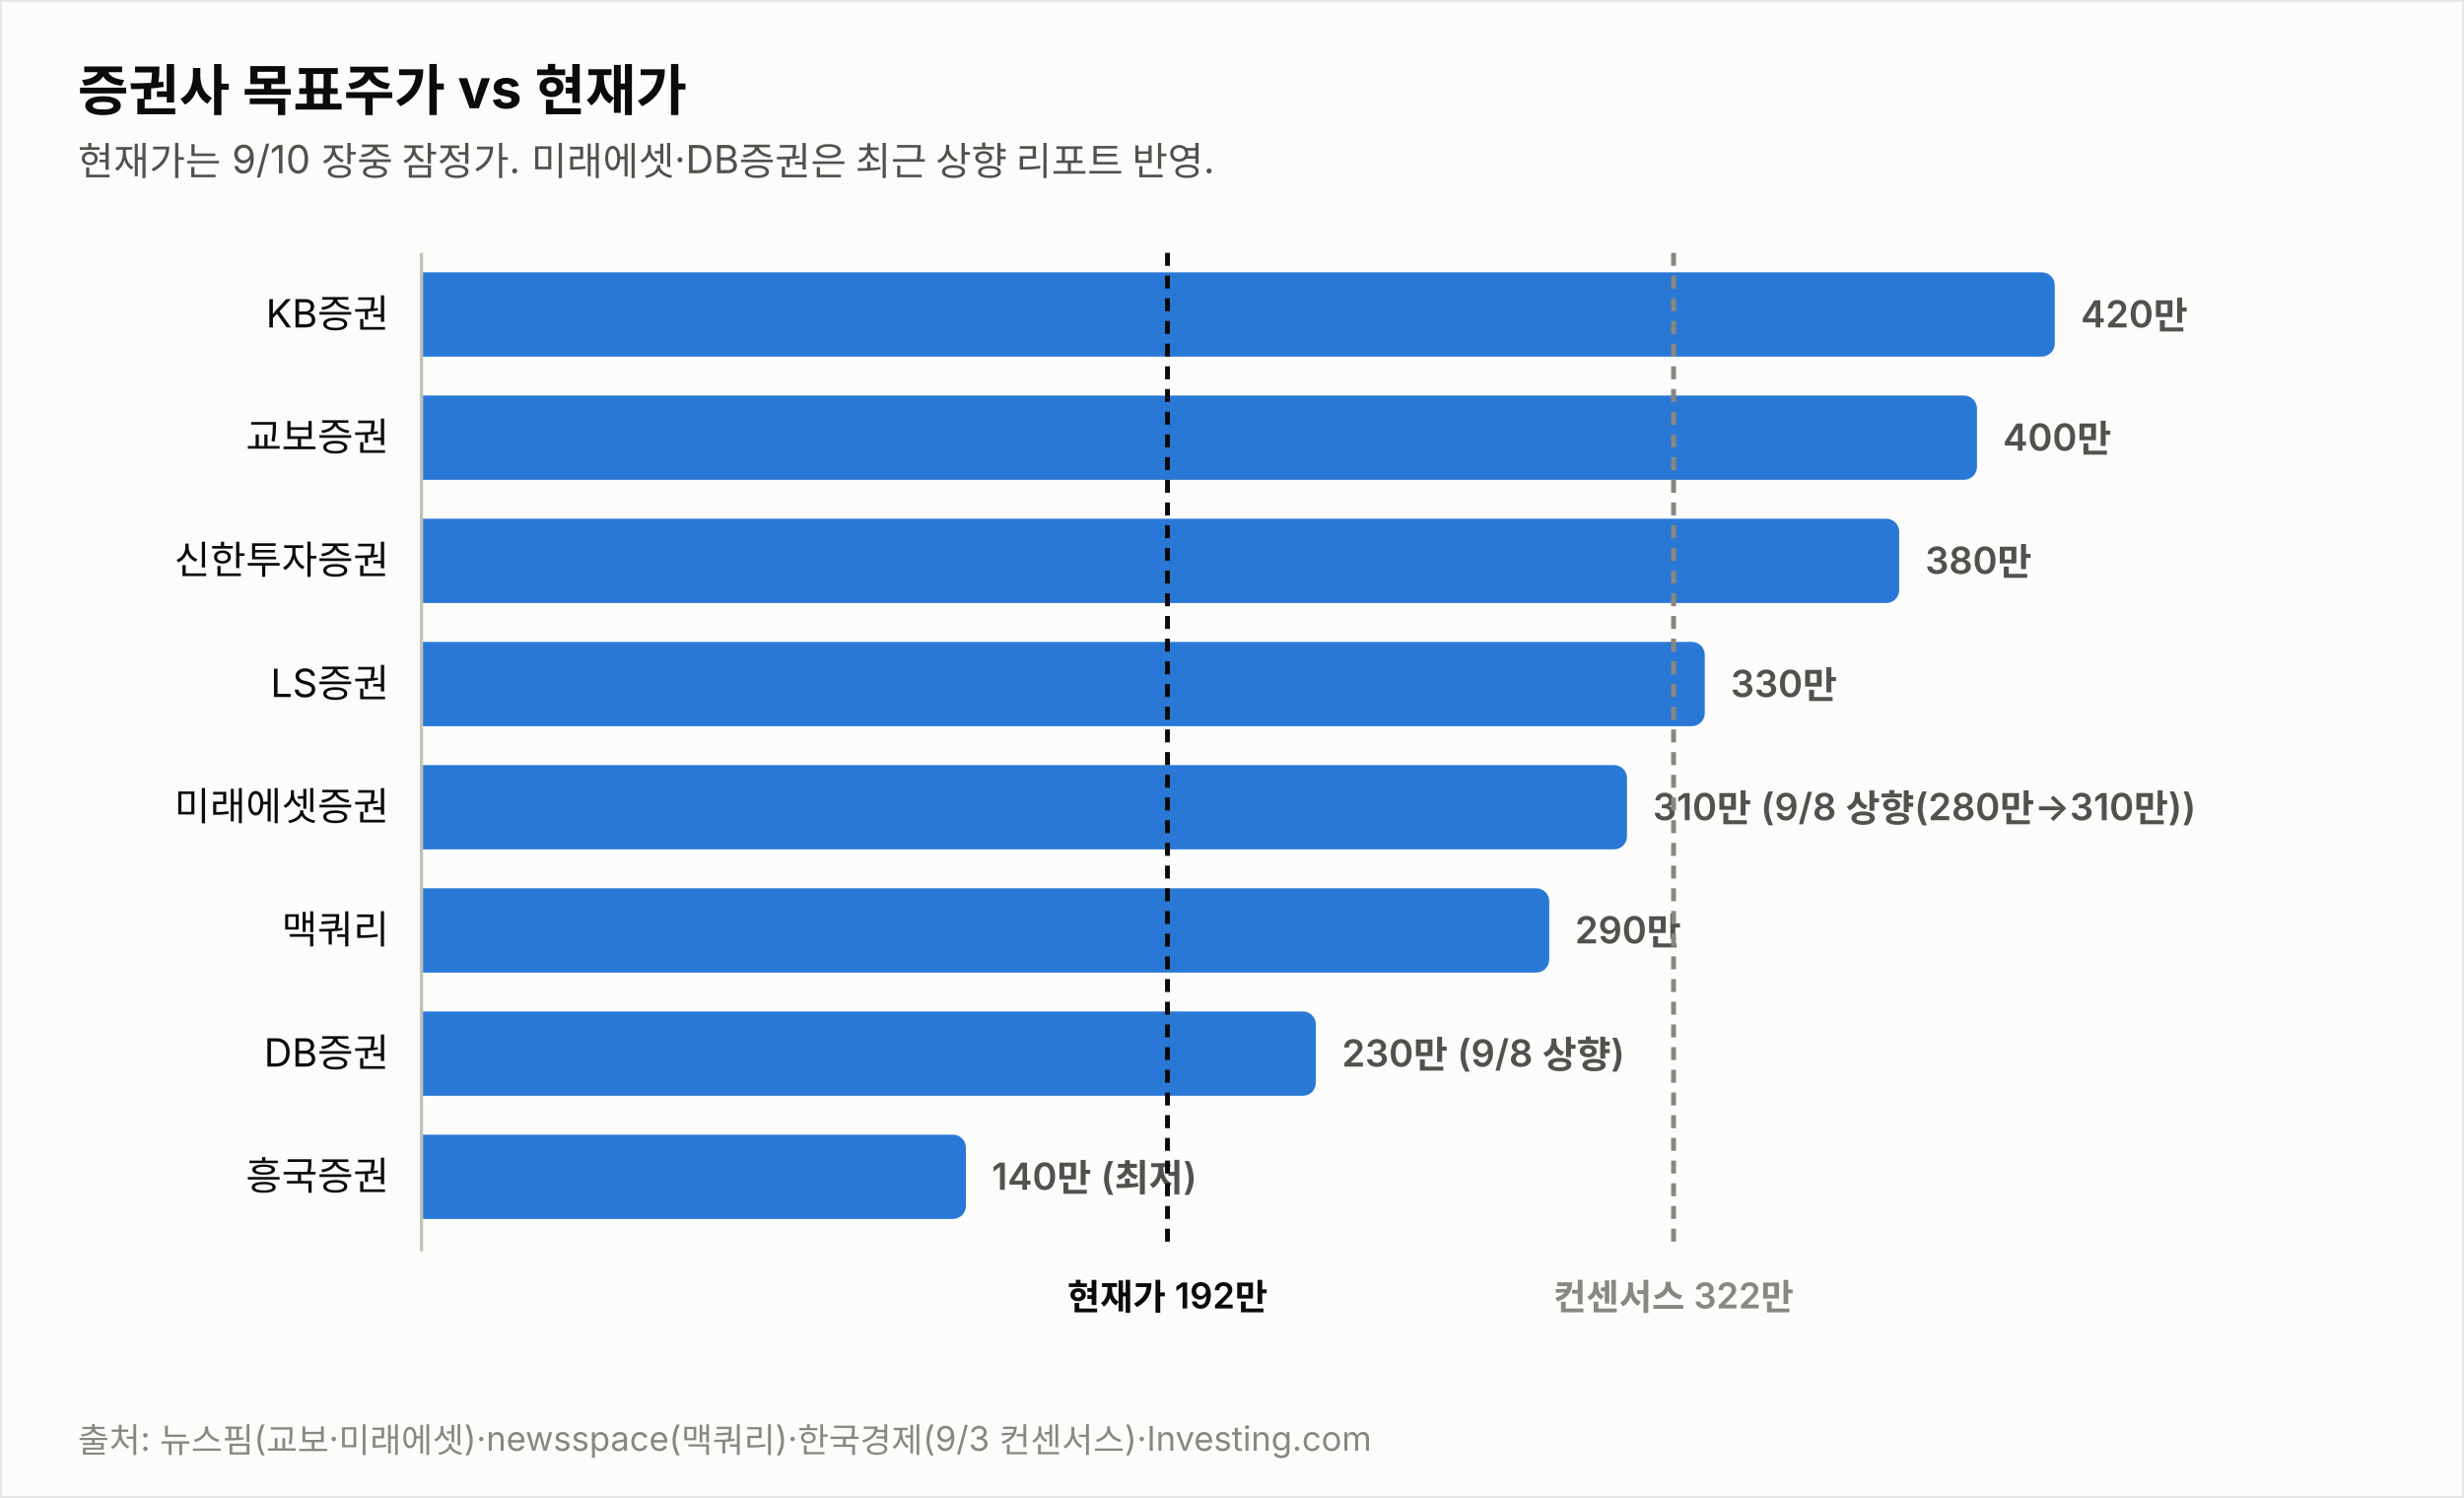
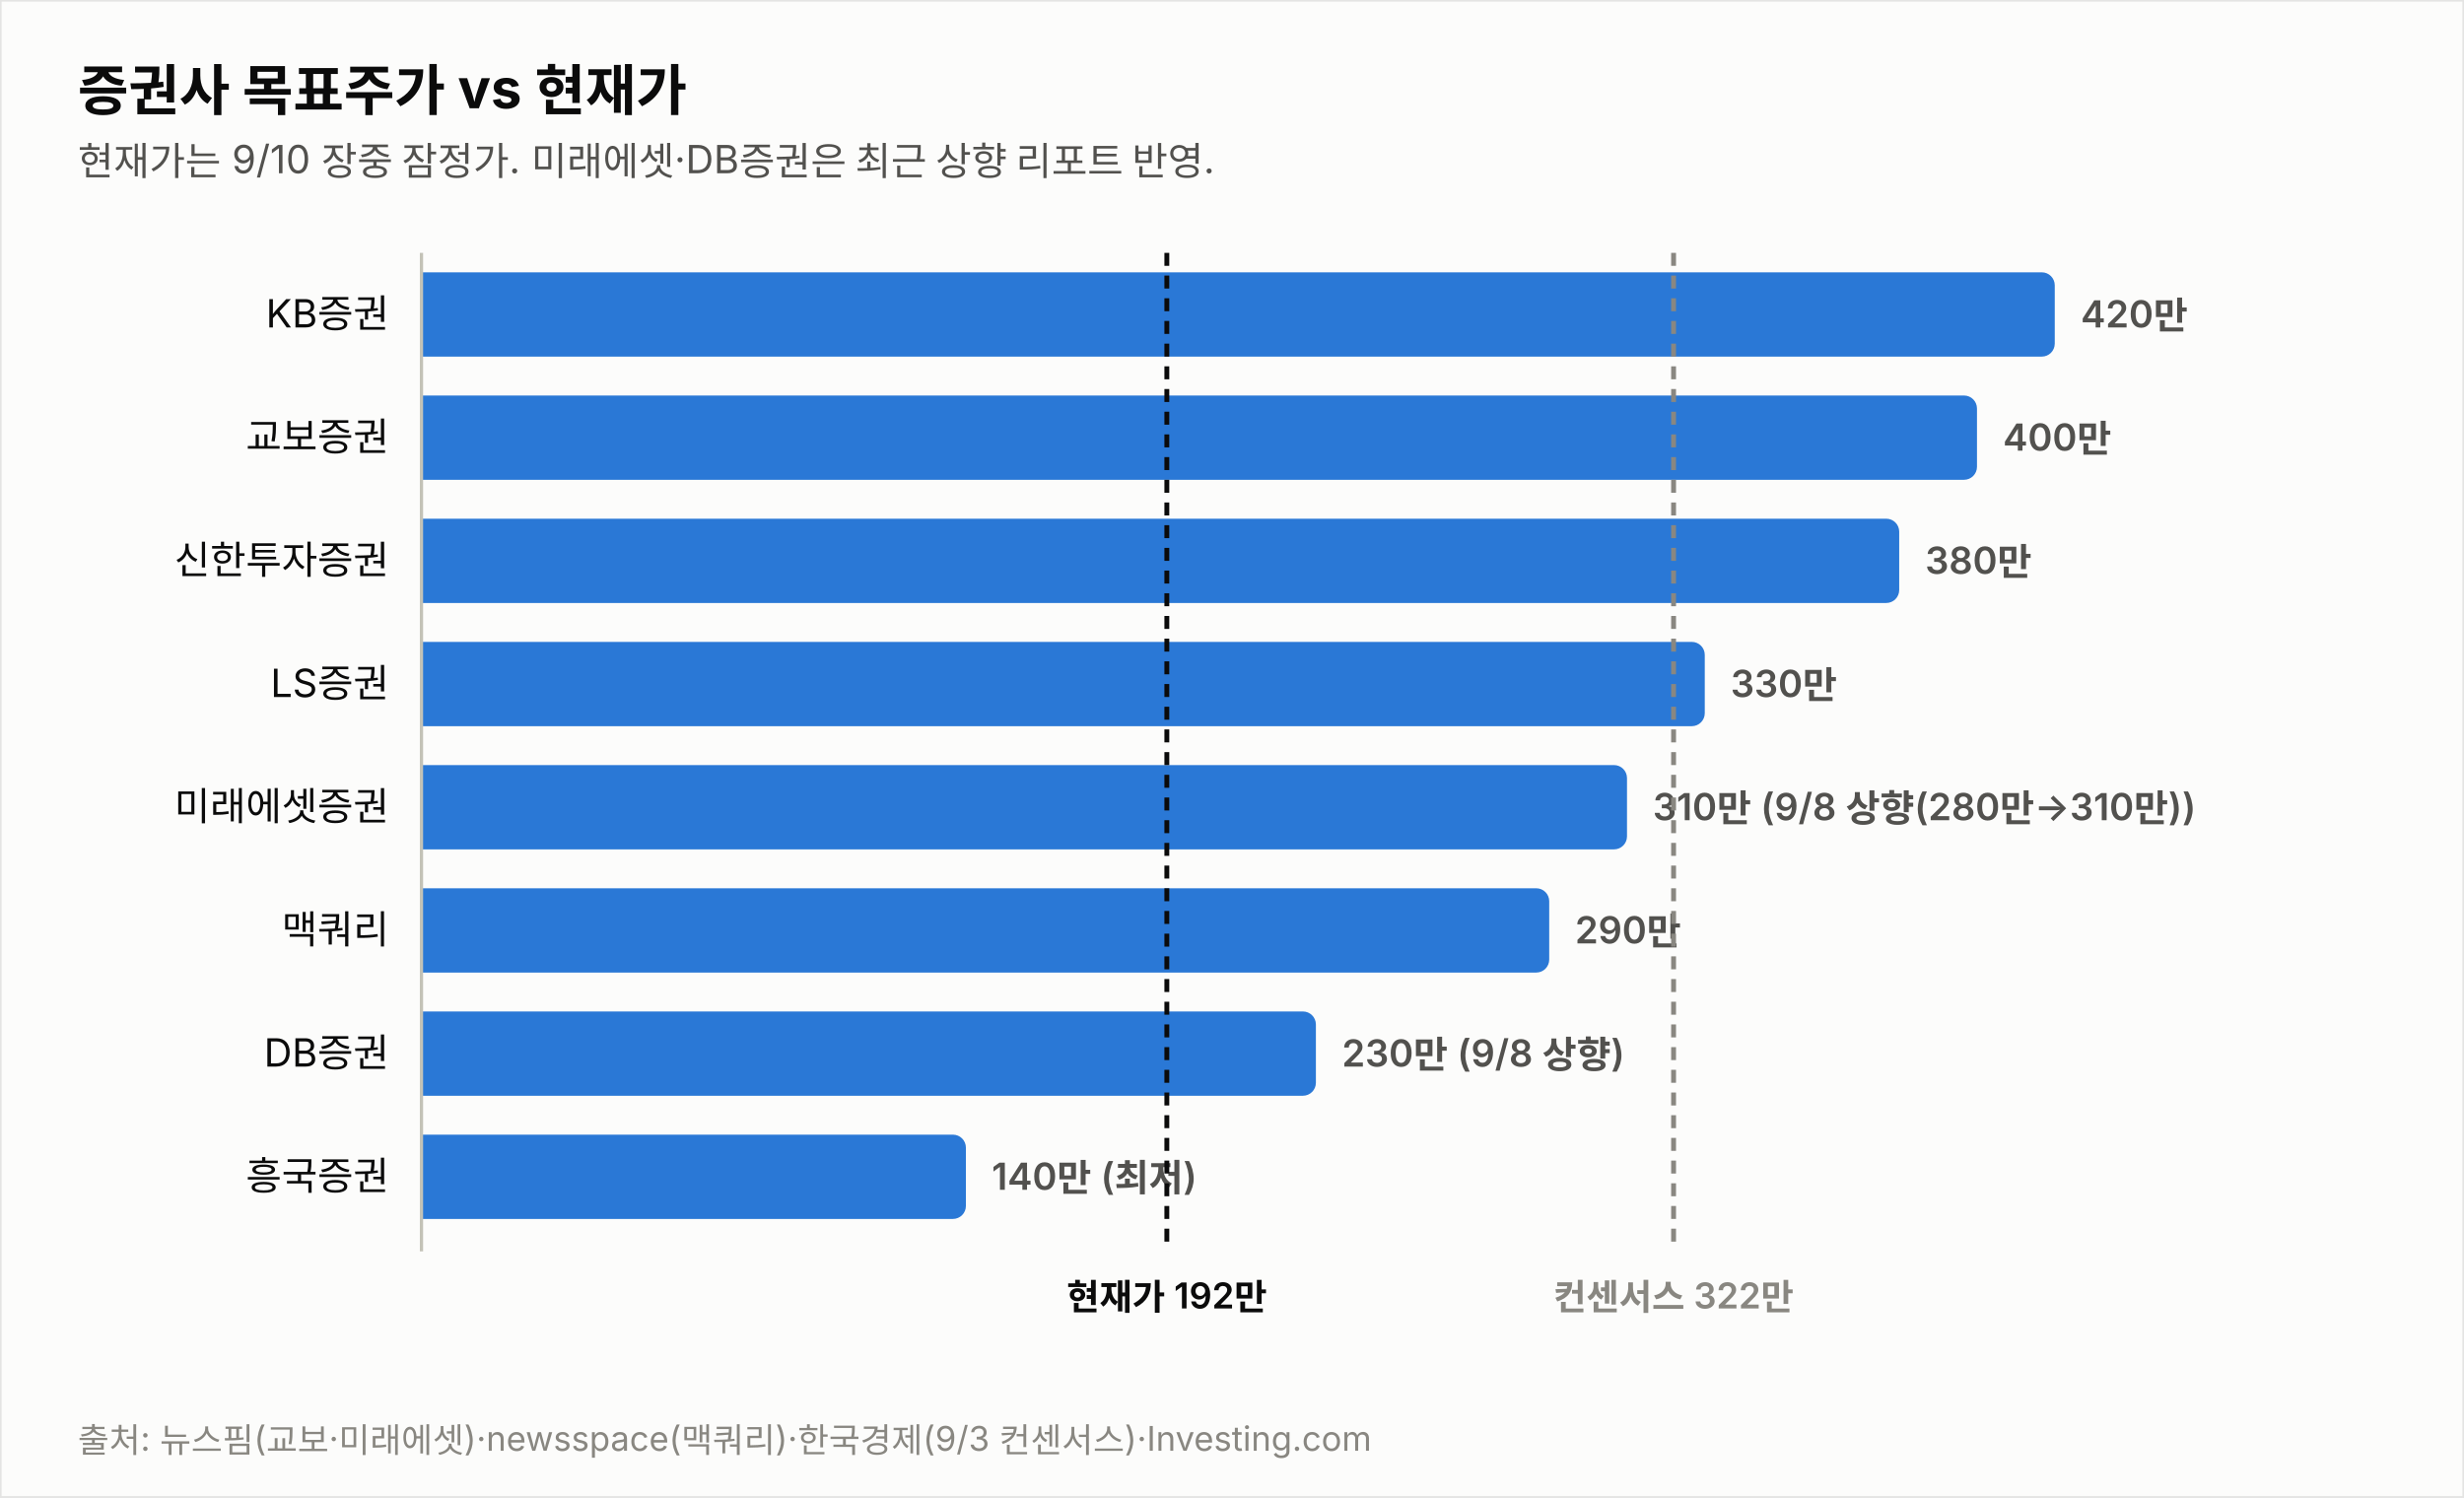
<svg xmlns="http://www.w3.org/2000/svg" width="760" height="462" viewBox="0 0 760 462" font-family="system-ui,-apple-system,&quot;Segoe UI&quot;,&quot;Malgun Gothic&quot;,&quot;Apple SD Gothic Neo&quot;,sans-serif">
  <rect width="760" height="462" fill="#fcfcfb" stroke="rgba(11,11,11,0.10)" />
  <text x="24" y="34" font-size="17" font-weight="700" fill="#0b0b0b">증권사 목표주가 vs 현재가</text>
  <text x="24" y="54" font-size="12" fill="#52514e">현재가는 9/10 장중 잠정가. 미래에셋·DB증권은 최근 상향 리포트 반영.</text>
  <text x="120" y="101.0" font-size="12" fill="#0b0b0b" text-anchor="end">KB증권</text>
  <path d="M130,84 h499.774 a4,4 0 0 1 4,4 v18 a4,4 0 0 1 -4,4 h-499.774 z" fill="#2a78d6" opacity="1.0" />
  <text x="641.8" y="101.0" font-size="11.5" font-weight="600" fill="#52514e" style="font-variant-numeric:tabular-nums">420만</text>
  <text x="120" y="139.0" font-size="12" fill="#0b0b0b" text-anchor="end">교보증권</text>
  <path d="M130,122 h475.784 a4,4 0 0 1 4,4 v18 a4,4 0 0 1 -4,4 h-475.784 z" fill="#2a78d6" opacity="1.0" />
  <text x="617.8" y="139.0" font-size="11.5" font-weight="600" fill="#52514e" style="font-variant-numeric:tabular-nums">400만</text>
  <text x="120" y="177.0" font-size="12" fill="#0b0b0b" text-anchor="end">신한투자증권</text>
  <path d="M130,160 h451.795 a4,4 0 0 1 4,4 v18 a4,4 0 0 1 -4,4 h-451.795 z" fill="#2a78d6" opacity="1.0" />
  <text x="593.8" y="177.0" font-size="11.5" font-weight="600" fill="#52514e" style="font-variant-numeric:tabular-nums">380만</text>
  <text x="120" y="215.0" font-size="12" fill="#0b0b0b" text-anchor="end">LS증권</text>
  <path d="M130,198 h391.822 a4,4 0 0 1 4,4 v18 a4,4 0 0 1 -4,4 h-391.822 z" fill="#2a78d6" opacity="1.0" />
  <text x="533.8" y="215.0" font-size="11.5" font-weight="600" fill="#52514e" style="font-variant-numeric:tabular-nums">330만</text>
  <text x="120" y="253.0" font-size="12" fill="#0b0b0b" text-anchor="end">미래에셋증권</text>
  <path d="M130,236 h367.833 a4,4 0 0 1 4,4 v18 a4,4 0 0 1 -4,4 h-367.833 z" fill="#2a78d6" opacity="1.0" />
  <text x="509.8" y="253.0" font-size="11.5" font-weight="600" fill="#52514e" style="font-variant-numeric:tabular-nums">310만 (9/8 상향(280만→310만))</text>
  <text x="120" y="291.0" font-size="12" fill="#0b0b0b" text-anchor="end">맥쿼리</text>
  <path d="M130,274 h343.844 a4,4 0 0 1 4,4 v18 a4,4 0 0 1 -4,4 h-343.844 z" fill="#2a78d6" opacity="1.0" />
  <text x="485.8" y="291.0" font-size="11.5" font-weight="600" fill="#52514e" style="font-variant-numeric:tabular-nums">290만</text>
  <text x="120" y="329.0" font-size="12" fill="#0b0b0b" text-anchor="end">DB증권</text>
  <path d="M130,312 h271.876 a4,4 0 0 1 4,4 v18 a4,4 0 0 1 -4,4 h-271.876 z" fill="#2a78d6" opacity="1.0" />
  <text x="413.9" y="329.0" font-size="11.5" font-weight="600" fill="#52514e" style="font-variant-numeric:tabular-nums">230만 (9/8 상향)</text>
  <text x="120" y="367.0" font-size="12" fill="#0b0b0b" text-anchor="end">흥국증권</text>
  <path d="M130,350 h163.925 a4,4 0 0 1 4,4 v18 a4,4 0 0 1 -4,4 h-163.925 z" fill="#2a78d6" opacity="1.0" />
  <text x="305.9" y="367.0" font-size="11.5" font-weight="600" fill="#52514e" style="font-variant-numeric:tabular-nums">140만 (최저)</text>
  <line x1="130" y1="78" x2="130" y2="386" stroke="#c3c2b7" stroke-width="1" />
-   <line x1="360.1" y1="78" x2="360.1" y2="386" stroke="#0b0b0b" stroke-width="1.5" stroke-dasharray="4 3" />
-   <text x="360.1" y="404" font-size="11" font-weight="600" fill="#0b0b0b" text-anchor="middle">현재가 192만</text>
+   <line x1="359.9" y1="78" x2="359.9" y2="386" stroke="#0b0b0b" stroke-width="1.5" stroke-dasharray="4 3" />
+   <text x="359.9" y="404" font-size="11" font-weight="600" fill="#0b0b0b" text-anchor="middle">현재가 192만</text>
  <line x1="516.2" y1="78" x2="516.2" y2="386" stroke="#898781" stroke-width="1.5" stroke-dasharray="4 3" />
  <text x="516.2" y="404" font-size="11" font-weight="600" fill="#898781" text-anchor="middle">컨센서스 322만</text>
  <text x="24" y="448" font-size="10.5" fill="#898781">출처: 뉴스핌(교보·미래에셋)·newsspace(맥쿼리)·한국경제(9/3 컨센서스)·Investing.com</text>
</svg>
